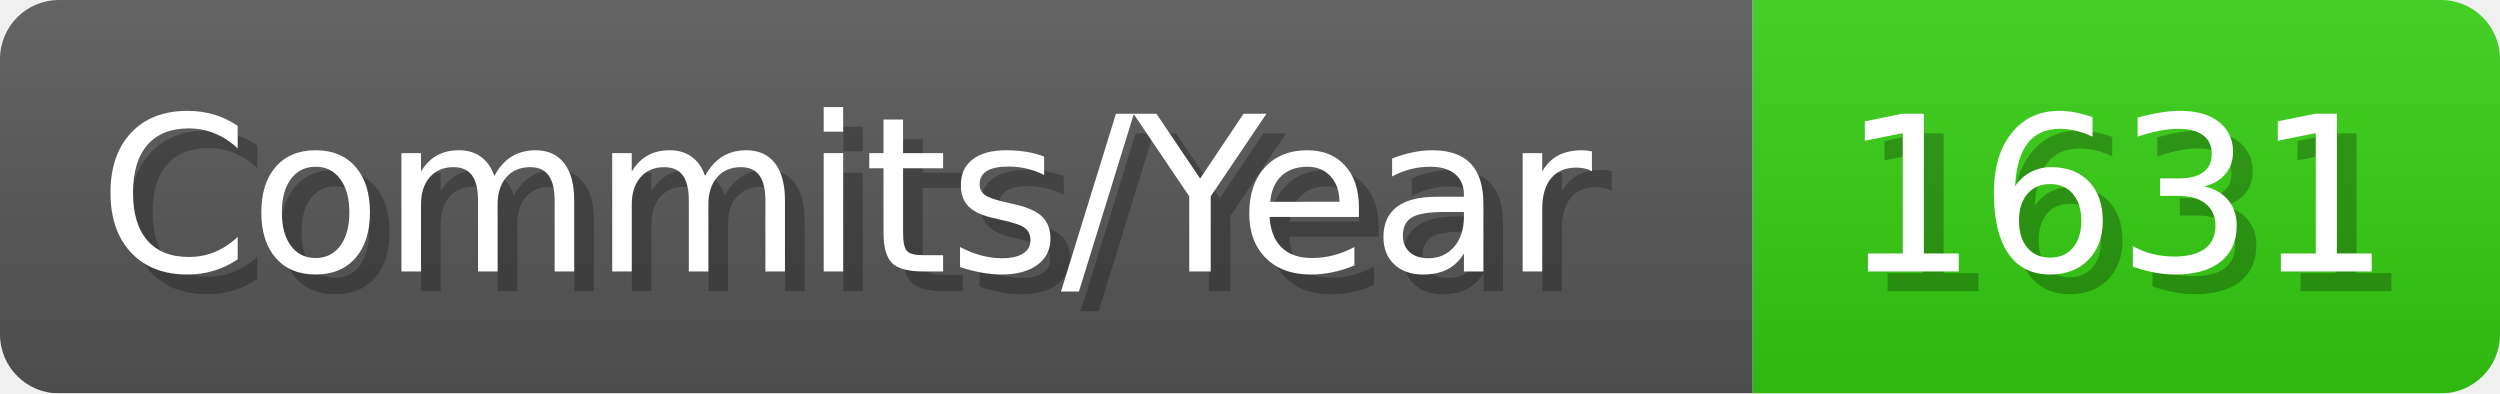
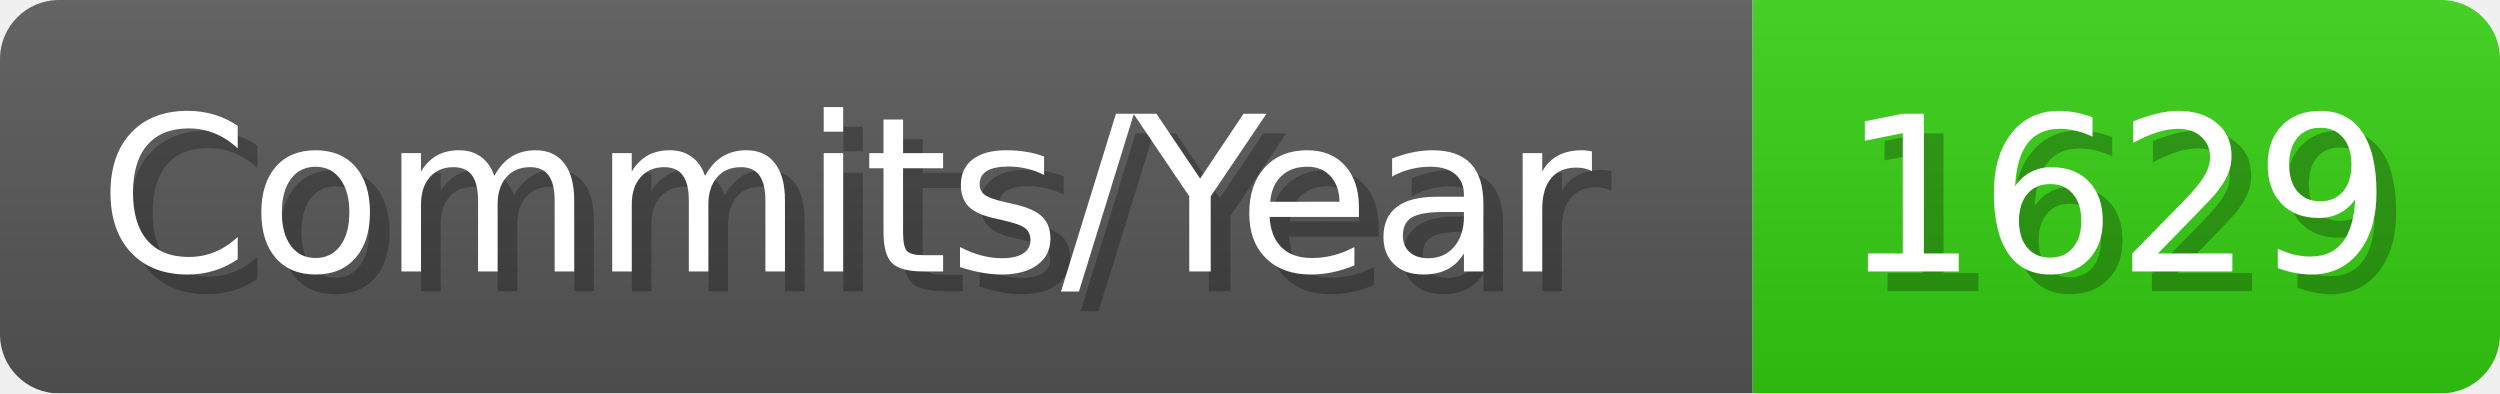
- <svg xmlns="http://www.w3.org/2000/svg" width="127.1" height="20" viewBox="0 0 1271 200" role="img" aria-label="Commits/Year: 1631">
+ <svg xmlns="http://www.w3.org/2000/svg" width="127.1" height="20" viewBox="0 0 1271 200" role="img" aria-label="Commits/Year: 1629">
  <linearGradient id="aUPdi" x2="0" y2="100%">
    <stop offset="0" stop-opacity=".1" stop-color="#EEE" />
    <stop offset="1" stop-opacity=".1" />
  </linearGradient>
  <mask id="WfAiQ">
    <rect width="1271" height="200" rx="30" fill="#FFF" />
  </mask>
  <g mask="url(#WfAiQ)">
    <rect width="891" height="200" fill="#555" />
    <rect width="380" height="200" fill="#3C1" x="891" />
    <rect width="1271" height="200" fill="url(#aUPdi)" />
  </g>
  <g aria-hidden="true" fill="#fff" text-anchor="start" font-family="Verdana,DejaVu Sans,sans-serif" font-size="110">
    <text x="60" y="148" textLength="791" fill="#000" opacity="0.25">Commits/Year</text>
    <text x="50" y="138" textLength="791">Commits/Year</text>
-     <text x="946" y="148" textLength="280" fill="#000" opacity="0.25">1631</text>
-     <text x="936" y="138" textLength="280">1631</text>
+     <text x="946" y="148" textLength="280" fill="#000" opacity="0.25">1629</text>
+     <text x="936" y="138" textLength="280">1629</text>
  </g>
</svg>
